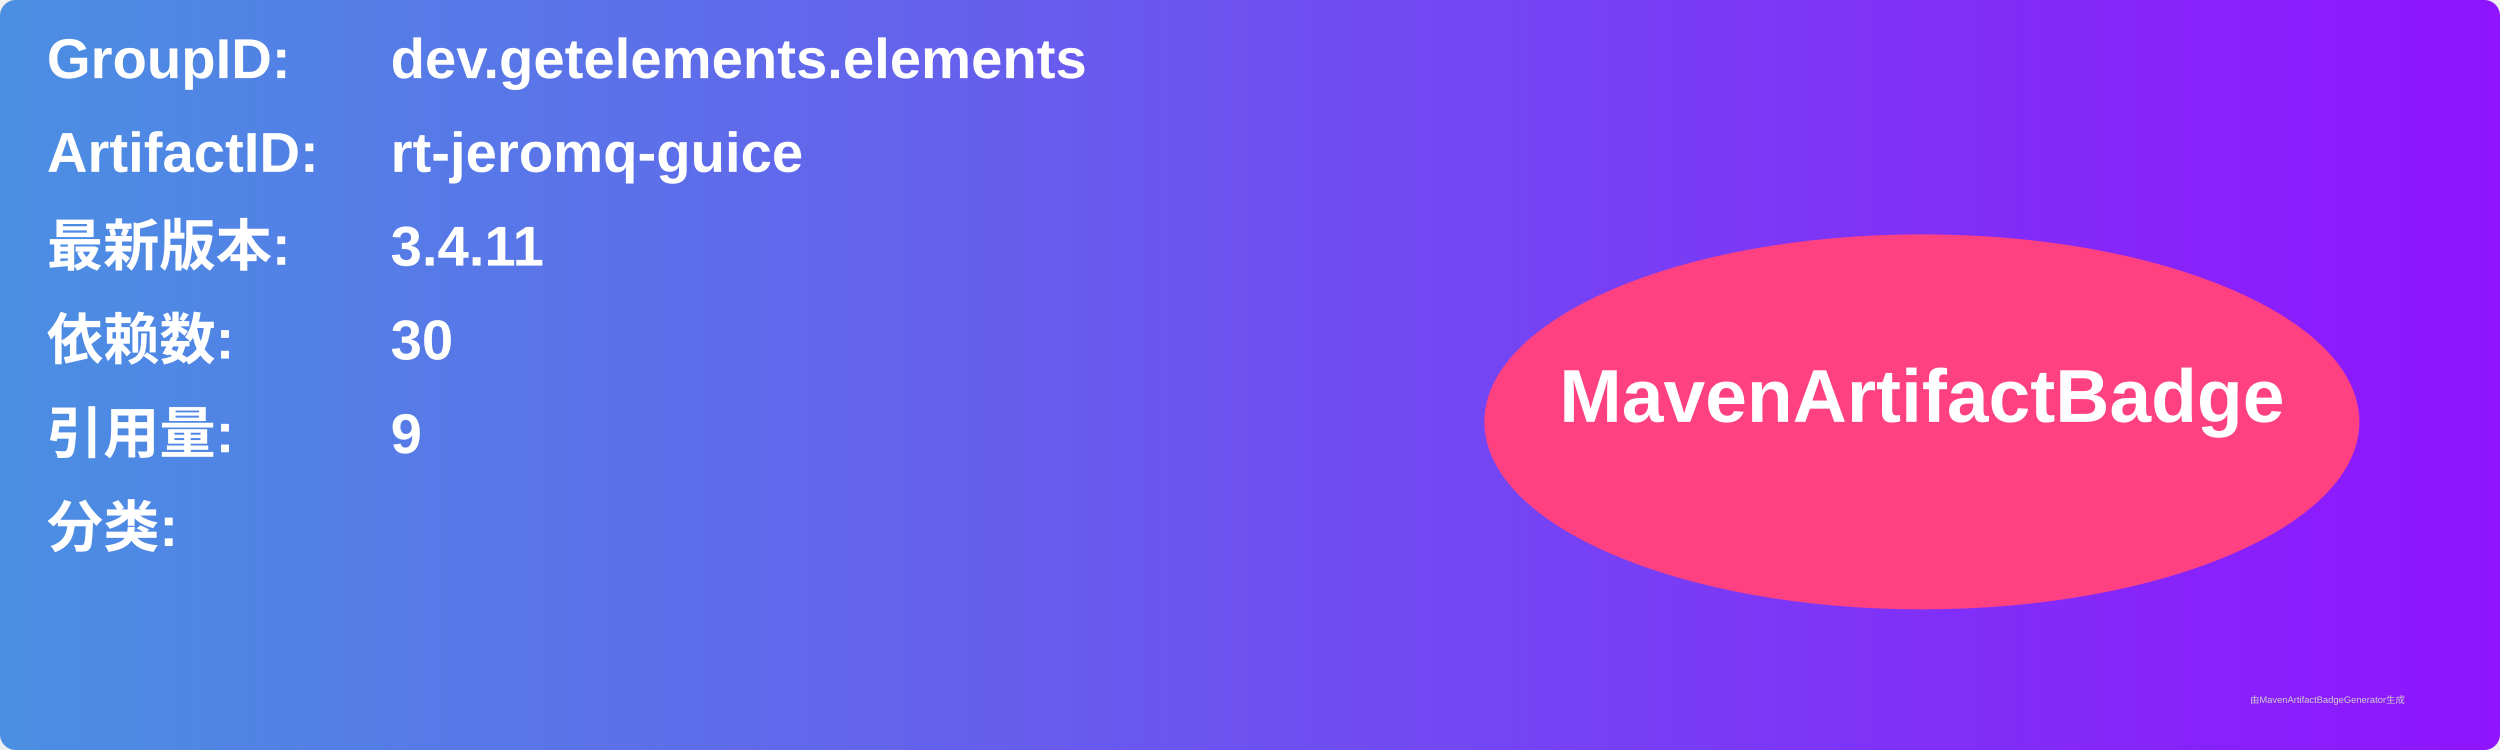
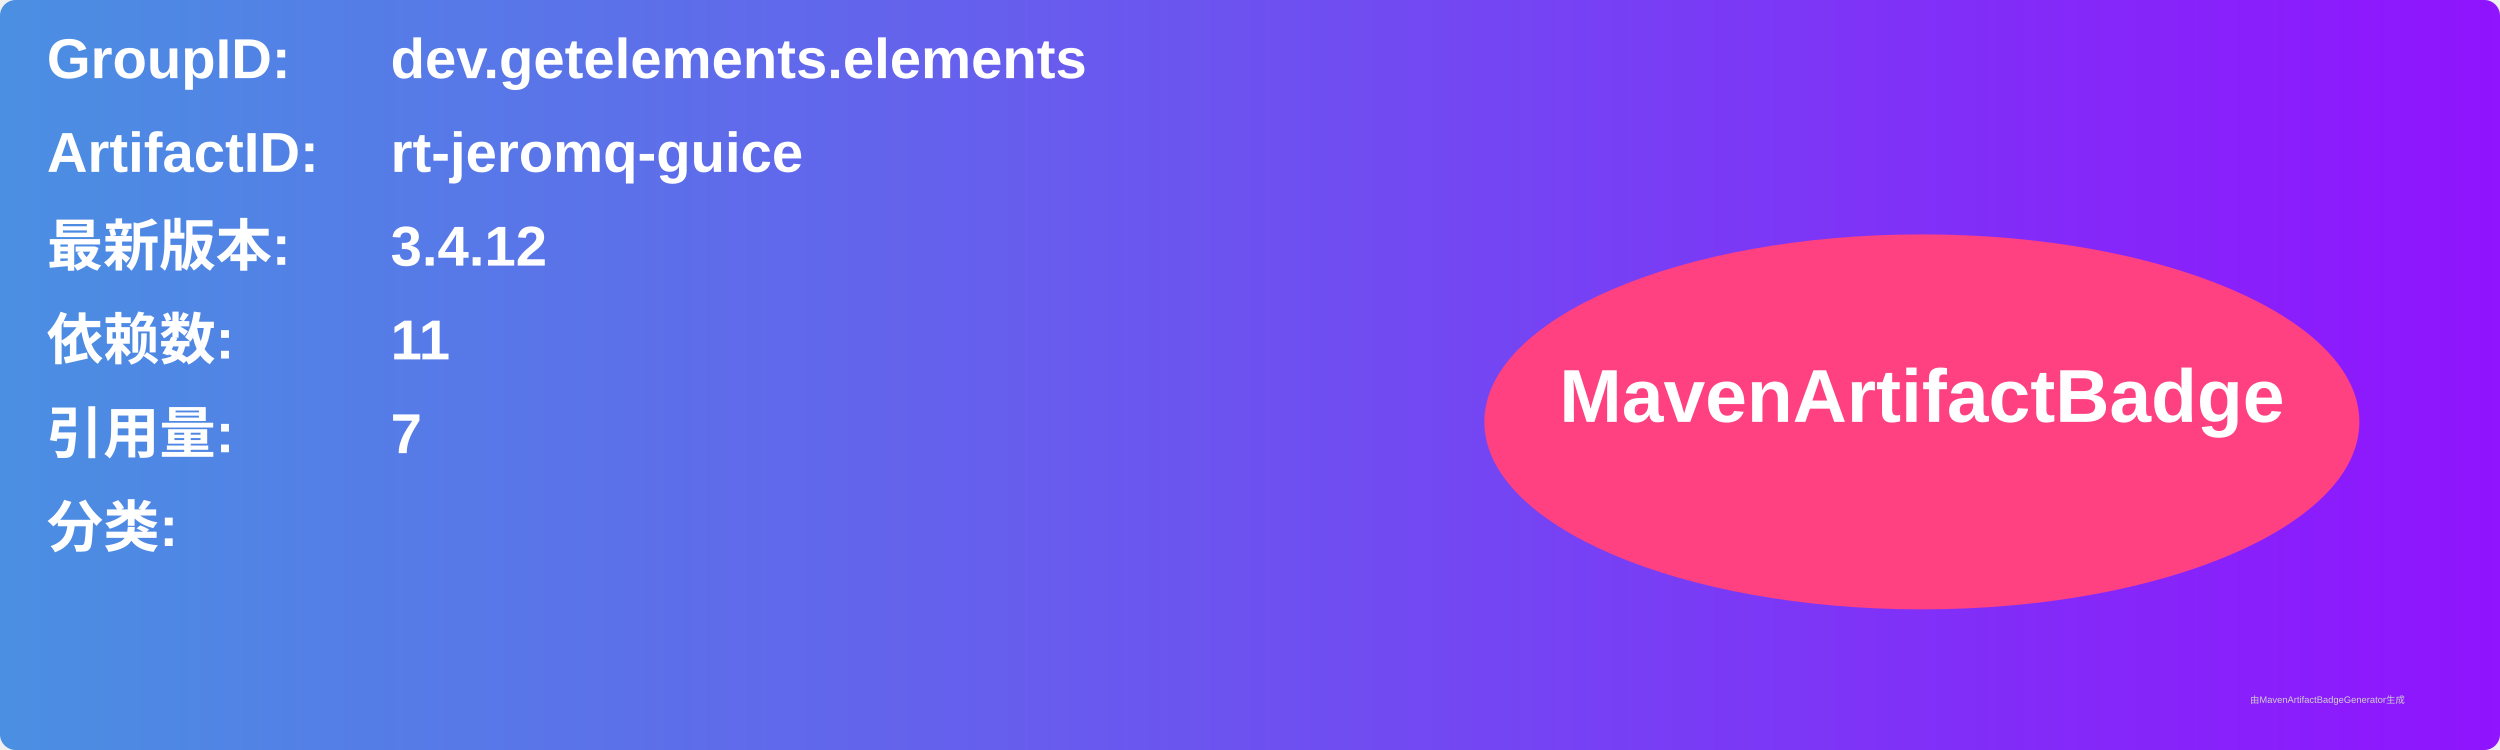
<svg xmlns="http://www.w3.org/2000/svg" width="800" height="240" viewBox="0 0 800 240">
  <linearGradient id="grad" x1="0%" y1="0%" x2="100%" y2="0%">
    <stop offset="0%" stop-color="#4a90e2" />
    <stop offset="100%" stop-color="#9013fe" />
  </linearGradient>
  <rect width="100%" height="100%" rx="5" ry="5" fill="url(#grad)" />
  <g transform="translate(15, 15)">
    <text x="0" y="10" font-family="Arial" font-size="18" fill="white" font-weight="bold" width="260">GroupID:</text>
    <text x="110" y="10" font-family="Arial" font-size="18" fill="white" font-weight="bold" width="460">dev.getelements.elements</text>
    <text x="0" y="40" font-family="Arial" font-size="18" fill="white" font-weight="bold" width="260">ArtifactID:</text>
    <text x="110" y="40" font-family="Arial" font-size="18" fill="white" font-weight="bold" width="460">rt-jeromq-guice</text>
    <text x="0" y="70" font-family="Arial" font-size="18" fill="white" font-weight="bold">最新版本:</text>
    <text x="110" y="70" font-family="Arial" font-size="18" fill="white" font-weight="bold">
-       <tspan font-weight="bold">3.4.11</tspan>
+       <tspan font-weight="bold">3.4.12</tspan>
    </text>
    <text x="0" y="100" font-family="Arial" font-size="18" fill="white" font-weight="bold">依赖数: </text>
    <text x="110" y="100" font-family="Arial" font-size="18" fill="white">
-       <tspan font-weight="bold">30</tspan>
+       <tspan font-weight="bold">11</tspan>
    </text>
    <text x="0" y="130" font-family="Arial" font-size="18" fill="white" font-weight="bold">引用量: </text>
    <text x="110" y="130" font-family="Arial" font-size="18" fill="white">
-       <tspan font-weight="bold">9</tspan>
+       <tspan font-weight="bold">7</tspan>
    </text>
    <text x="0" y="160" font-family="Arial" font-size="18" fill="white" font-weight="bold">分类:</text>
    <text x="10" y="190" font-family="Arial" font-size="10" fill="white">
      <tspan font-weight="bold" />
    </text>
    <ellipse cx="600" cy="120" rx="140" ry="60" fill="#ff4081" />
    <text x="600" y="120" text-anchor="middle" font-family="Arial" font-size="24" fill="white" font-weight="bold">MavenArtifactBadge</text>
  </g>
  <text x="720" y="225" font-family="Arial" font-size="3" fill="#d0d0d0">由MavenArtifactBadgeGenerator生成</text>
</svg>
